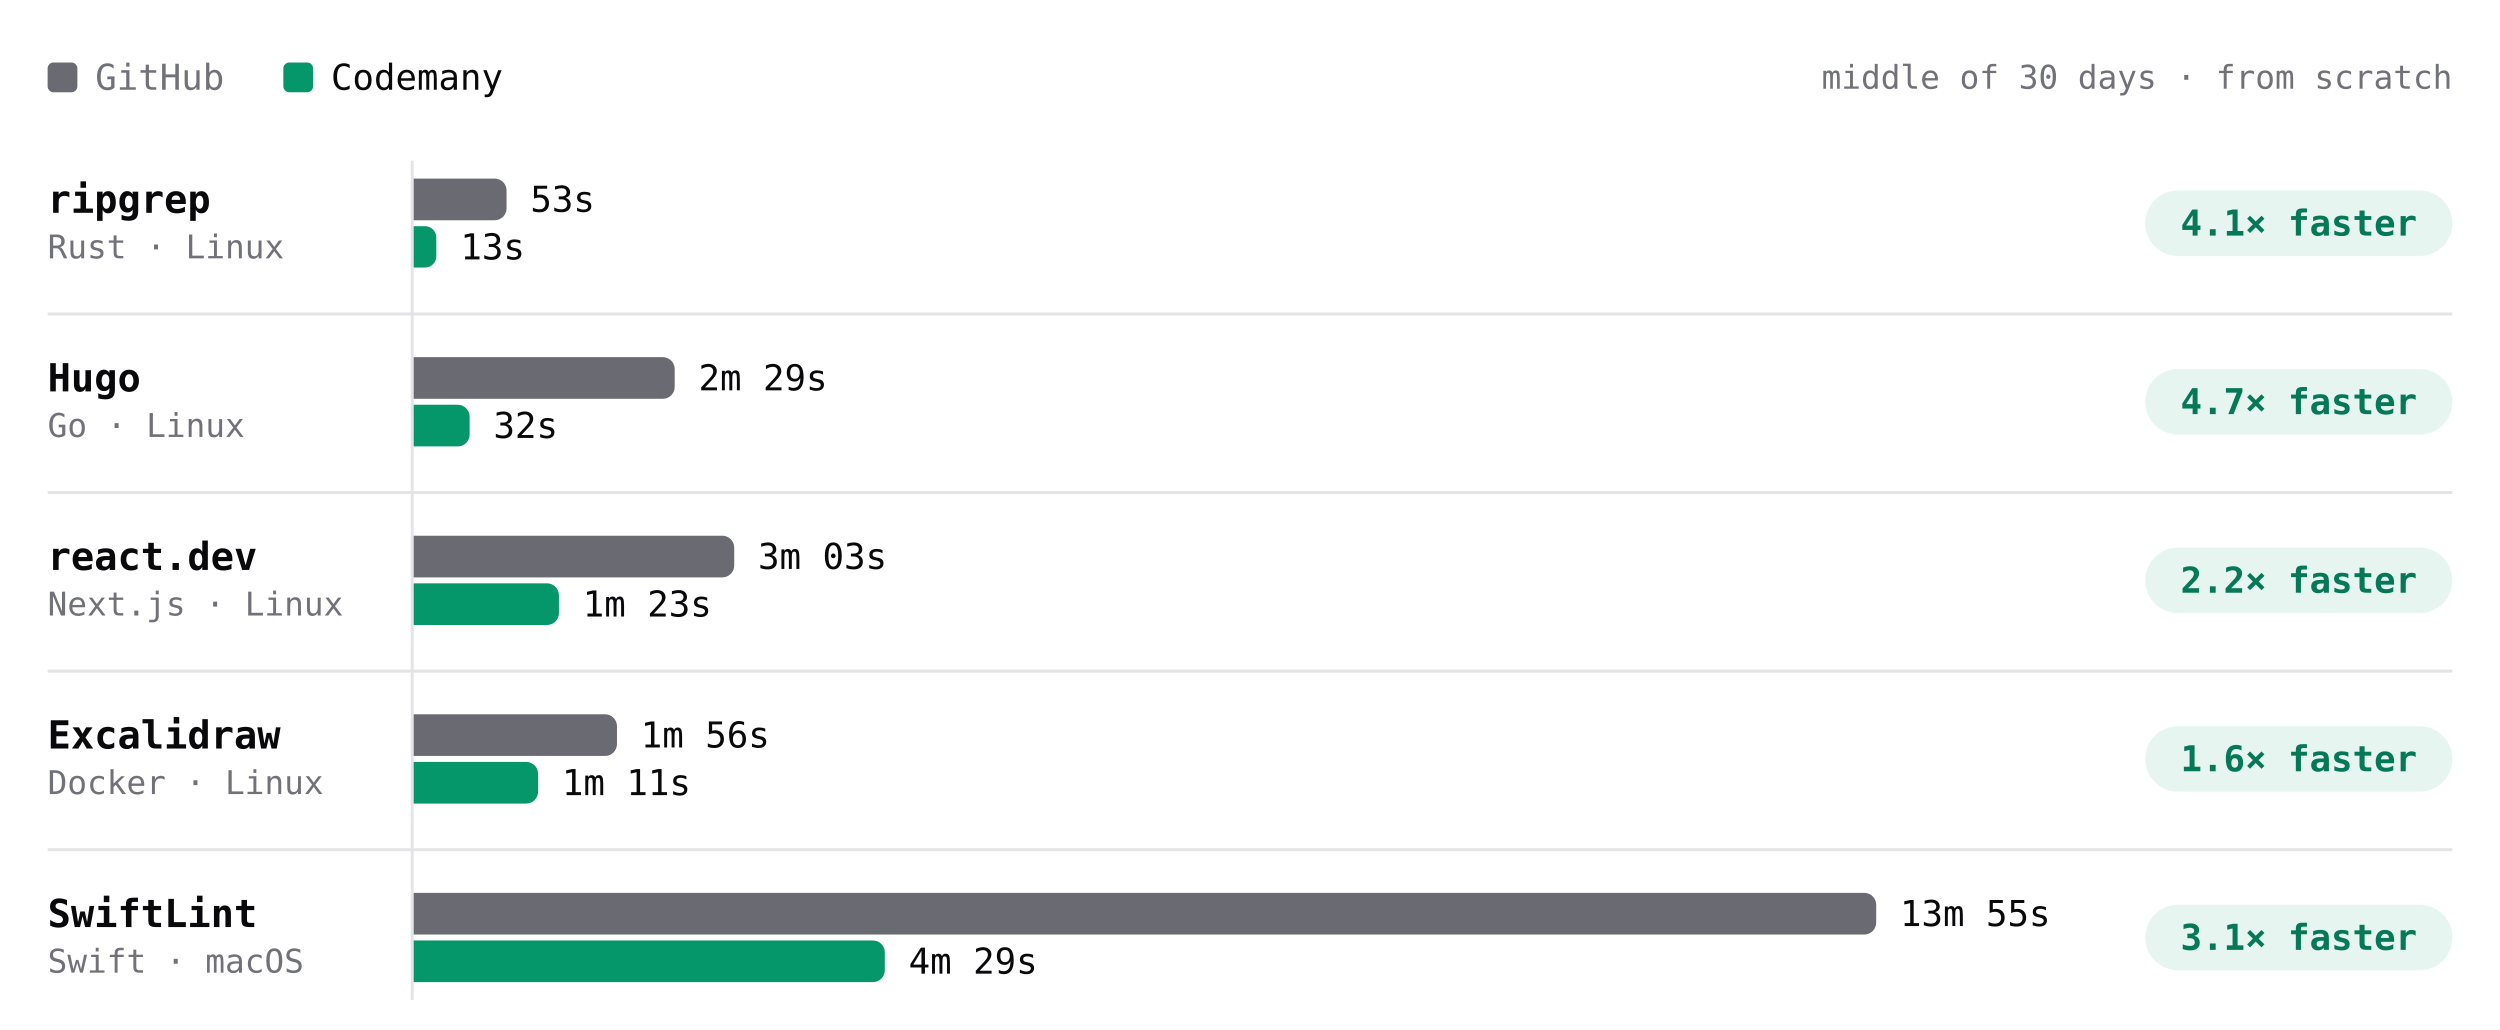
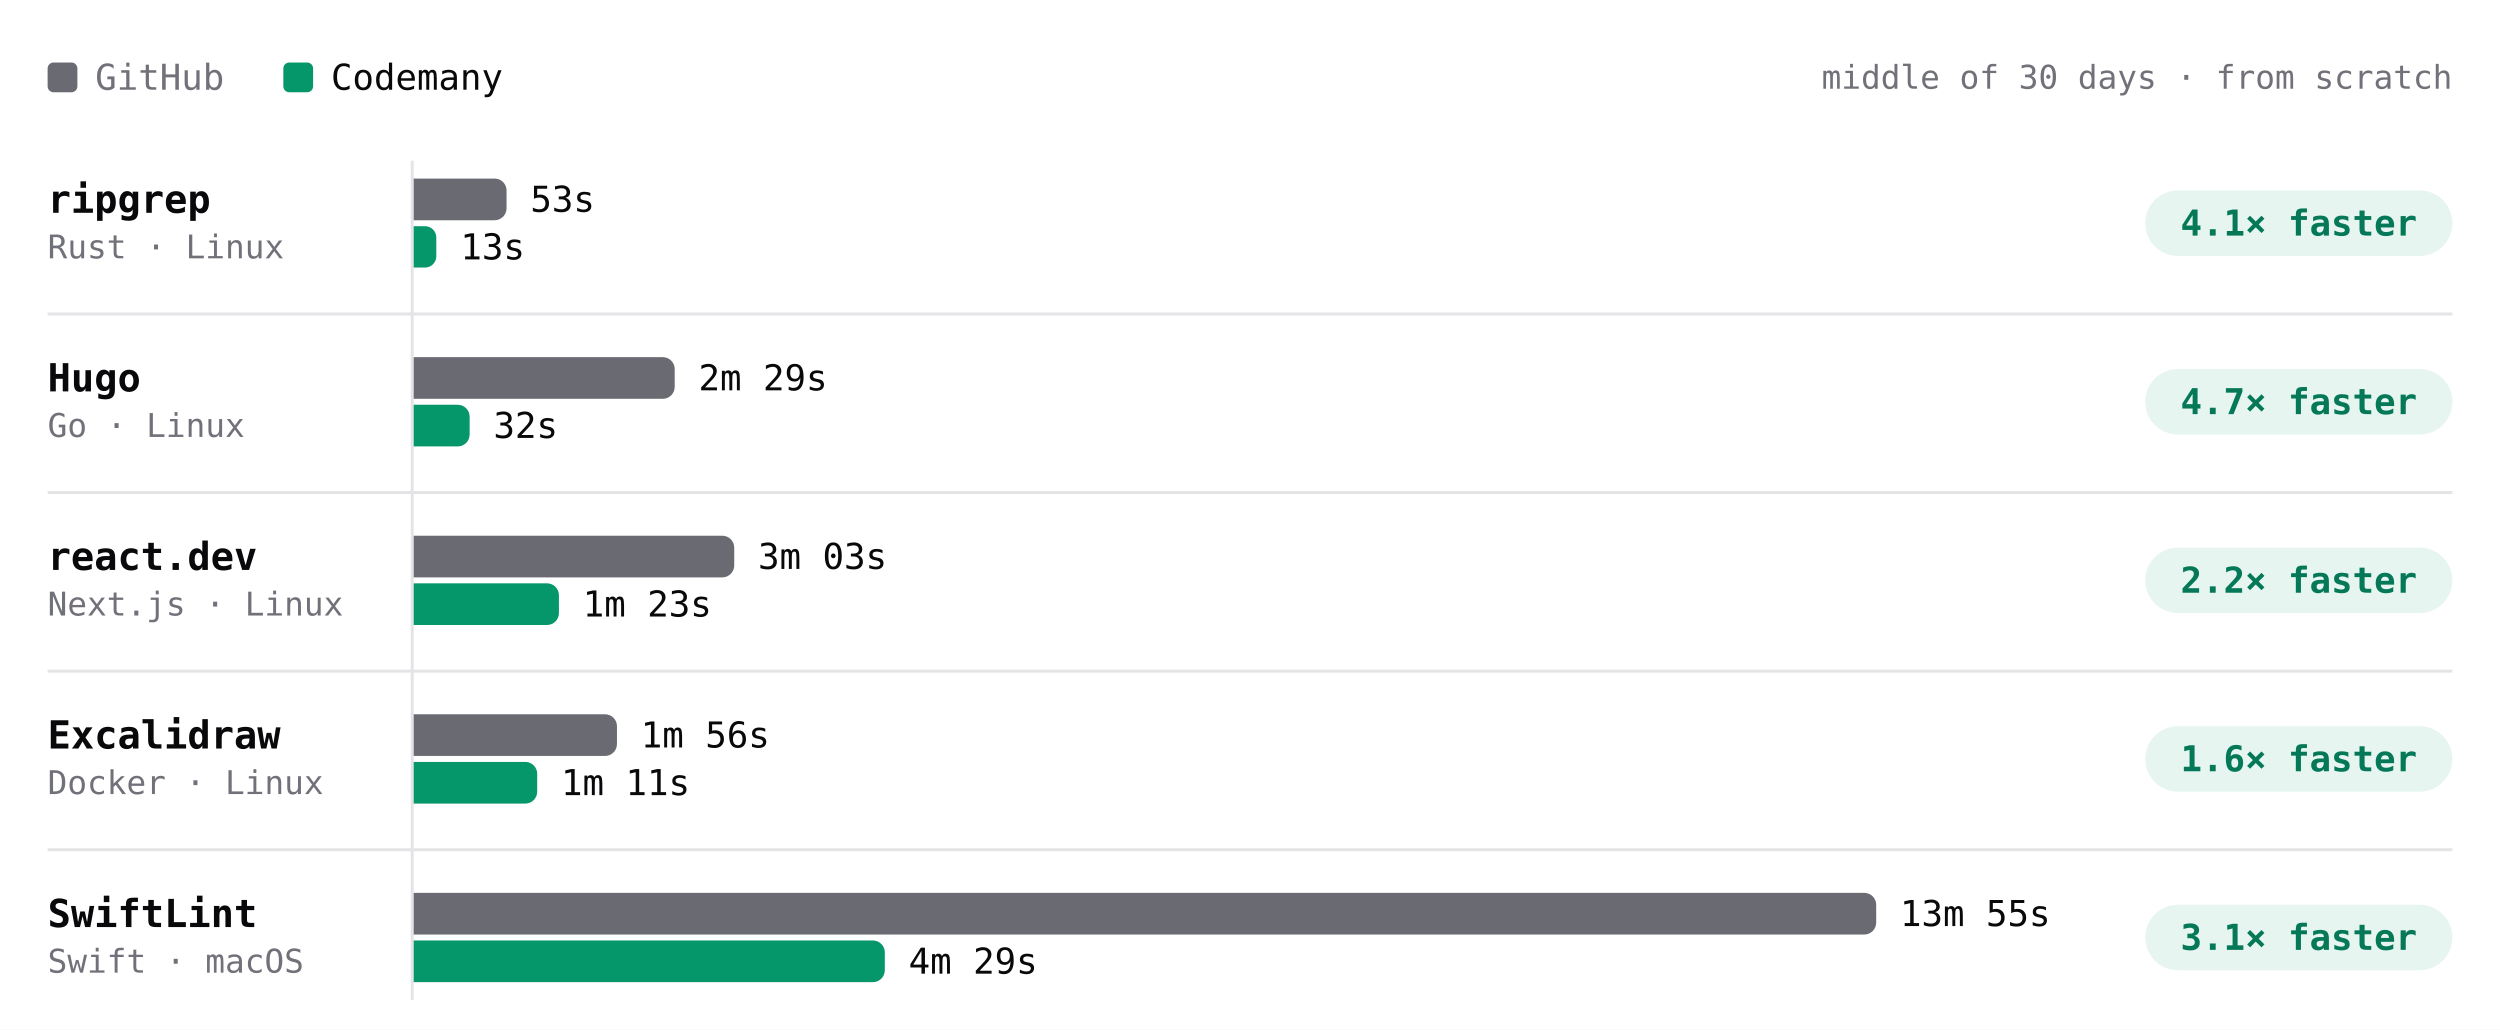
<svg xmlns="http://www.w3.org/2000/svg" viewBox="0 0 840 346" width="840" height="346" role="img" aria-label="Build time per project, middle of 30 days · from scratch. ripgrep: GitHub 53s, Codemany 13s, 4.1× faster; Hugo: GitHub 2m 29s, Codemany 32s, 4.7× faster; react.dev: GitHub 3m 03s, Codemany 1m 23s, 2.2× faster; Excalidraw: GitHub 1m 56s, Codemany 1m 11s, 1.6× faster; SwiftLint: GitHub 13m 55s, Codemany 4m 29s, 3.1× faster." font-family="'JetBrains Mono', ui-monospace, SFMono-Regular, Menlo, monospace" style="max-width:100%;height:auto;font-variant-numeric:tabular-nums">
  <rect width="840" height="346" fill="#ffffff" />
  <rect x="16" y="21" width="10" height="10" rx="2" fill="#6a6a72" />
  <text x="32" y="26" font-size="12" fill="#71717a" dominant-baseline="central">GitHub</text>
  <rect x="95.2" y="21" width="10" height="10" rx="2" fill="#059669" />
  <text x="111.2" y="26" font-size="12" fill="#09090b" dominant-baseline="central">Codemany</text>
  <text x="824" y="26" font-size="11" fill="#71717a" text-anchor="end" dominant-baseline="central">middle of 30 days · from scratch</text>
  <path d="M138.5 54L138.5 336" stroke="#e4e4e7" stroke-width="1" fill="none" />
  <text x="16" y="67" font-size="13" fill="#09090b" font-weight="600" dominant-baseline="central">ripgrep</text>
  <text x="16" y="83" font-size="11" fill="#71717a" dominant-baseline="central">Rust · Linux</text>
  <g class="bench-mark" data-tip="ripgrep · GitHub · 53s · middle of 3 nights" data-href="https://github.com/codemanyhq/bench-private/actions/runs/41834014108/job/126588227357" style="cursor:pointer">
    <rect x="139" y="59" width="549.8" height="16" fill="#ffffff" fill-opacity="0" />
    <path d="M139 60h27.2a4 4 0 0 1 4 4v6a4 4 0 0 1 -4 4h-27.2z" fill="#6a6a72" />
    <text x="178.2" y="67" font-size="12" fill="#09090b" dominant-baseline="central">53s</text>
  </g>
-   <g class="bench-mark" data-tip="ripgrep · Codemany · 13s · middle of 25 nights" data-href="https://github.com/codemanyhq/bench/actions/runs/42175699780/job/127768262131" style="cursor:pointer">
+   <g class="bench-mark" data-tip="ripgrep · Codemany · 13s · middle of 26 nights" data-href="https://github.com/codemanyhq/bench/actions/runs/42182662626/job/127787376777" style="cursor:pointer">
    <rect x="139" y="75" width="549.8" height="16" fill="#ffffff" fill-opacity="0" />
    <path d="M139 76h3.8a3.8 3.8 0 0 1 3.8 3.8v6.3a3.8 3.8 0 0 1 -3.8 3.8h-3.8z" fill="#059669" />
    <text x="154.7" y="83" font-size="12" fill="#09090b" dominant-baseline="central">13s</text>
  </g>
  <rect x="720.8" y="64" width="103.2" height="22" rx="11" fill="rgba(5,150,105,0.10)" />
  <text x="772.4" y="75" font-size="12" fill="#047857" font-weight="600" text-anchor="middle" dominant-baseline="central">4.1× faster</text>
  <text x="16" y="127" font-size="13" fill="#09090b" font-weight="600" dominant-baseline="central">Hugo</text>
  <text x="16" y="143" font-size="11" fill="#71717a" dominant-baseline="central">Go · Linux</text>
  <g class="bench-mark" data-tip="Hugo · GitHub · 2m 29s · middle of 3 nights" data-href="https://github.com/codemanyhq/bench-private/actions/runs/41834014108/job/126588227187" style="cursor:pointer">
    <rect x="139" y="119" width="549.8" height="16" fill="#ffffff" fill-opacity="0" />
    <path d="M139 120h83.7a4 4 0 0 1 4 4v6a4 4 0 0 1 -4 4h-83.7z" fill="#6a6a72" />
    <text x="234.7" y="127" font-size="12" fill="#09090b" dominant-baseline="central">2m 29s</text>
  </g>
-   <g class="bench-mark" data-tip="Hugo · Codemany · 32s · middle of 25 nights" data-href="https://github.com/codemanyhq/bench/actions/runs/42175699780/job/127768262193" style="cursor:pointer">
+   <g class="bench-mark" data-tip="Hugo · Codemany · 32s · middle of 26 nights" data-href="https://github.com/codemanyhq/bench/actions/runs/42182662626/job/127787377201" style="cursor:pointer">
    <rect x="139" y="135" width="549.8" height="16" fill="#ffffff" fill-opacity="0" />
    <path d="M139 136h14.8a4 4 0 0 1 4 4v6a4 4 0 0 1 -4 4h-14.8z" fill="#059669" />
    <text x="165.8" y="143" font-size="12" fill="#09090b" dominant-baseline="central">32s</text>
  </g>
  <rect x="720.8" y="124" width="103.2" height="22" rx="11" fill="rgba(5,150,105,0.10)" />
  <text x="772.4" y="135" font-size="12" fill="#047857" font-weight="600" text-anchor="middle" dominant-baseline="central">4.7× faster</text>
  <path d="M16 105.5L824 105.5" stroke="#e4e4e7" stroke-width="1" fill="none" />
  <text x="16" y="187" font-size="13" fill="#09090b" font-weight="600" dominant-baseline="central">react.dev</text>
  <text x="16" y="203" font-size="11" fill="#71717a" dominant-baseline="central">Next.js · Linux</text>
  <g class="bench-mark" data-tip="react.dev · GitHub · 3m 03s · middle of 3 nights" data-href="https://github.com/codemanyhq/bench-private/actions/runs/41834014108/job/126588227367" style="cursor:pointer">
    <rect x="139" y="179" width="549.8" height="16" fill="#ffffff" fill-opacity="0" />
    <path d="M139 180h103.7a4 4 0 0 1 4 4v6a4 4 0 0 1 -4 4h-103.7z" fill="#6a6a72" />
    <text x="254.7" y="187" font-size="12" fill="#09090b" dominant-baseline="central">3m 03s</text>
  </g>
-   <g class="bench-mark" data-tip="react.dev · Codemany · 1m 23s · middle of 24 nights" data-href="https://github.com/codemanyhq/bench/actions/runs/42175699780/job/127768205978" style="cursor:pointer">
+   <g class="bench-mark" data-tip="react.dev · Codemany · 1m 23s · middle of 25 nights" data-href="https://github.com/codemanyhq/bench/actions/runs/42182662626/job/127787422822" style="cursor:pointer">
    <rect x="139" y="195" width="549.8" height="16" fill="#ffffff" fill-opacity="0" />
    <path d="M139 196h44.8a4 4 0 0 1 4 4v6a4 4 0 0 1 -4 4h-44.8z" fill="#059669" />
    <text x="195.8" y="203" font-size="12" fill="#09090b" dominant-baseline="central">1m 23s</text>
  </g>
  <rect x="720.8" y="184" width="103.2" height="22" rx="11" fill="rgba(5,150,105,0.10)" />
  <text x="772.4" y="195" font-size="12" fill="#047857" font-weight="600" text-anchor="middle" dominant-baseline="central">2.2× faster</text>
  <path d="M16 165.5L824 165.5" stroke="#e4e4e7" stroke-width="1" fill="none" />
  <text x="16" y="247" font-size="13" fill="#09090b" font-weight="600" dominant-baseline="central">Excalidraw</text>
  <text x="16" y="263" font-size="11" fill="#71717a" dominant-baseline="central">Docker · Linux</text>
  <g class="bench-mark" data-tip="Excalidraw · GitHub · 1m 56s · middle of 3 nights" data-href="https://github.com/codemanyhq/bench-private/actions/runs/41834014108/job/126588227403" style="cursor:pointer">
    <rect x="139" y="239" width="549.8" height="16" fill="#ffffff" fill-opacity="0" />
    <path d="M139 240h64.3a4 4 0 0 1 4 4v6a4 4 0 0 1 -4 4h-64.3z" fill="#6a6a72" />
    <text x="215.3" y="247" font-size="12" fill="#09090b" dominant-baseline="central">1m 56s</text>
  </g>
-   <g class="bench-mark" data-tip="Excalidraw · Codemany · 1m 11s · middle of 19 nights" data-href="https://github.com/codemanyhq/bench/actions/runs/42175699780/job/127768205413" style="cursor:pointer">
+   <g class="bench-mark" data-tip="Excalidraw · Codemany · 1m 11s · middle of 20 nights" data-href="https://github.com/codemanyhq/bench/actions/runs/42182662626/job/127787377491" style="cursor:pointer">
    <rect x="139" y="255" width="549.8" height="16" fill="#ffffff" fill-opacity="0" />
-     <path d="M139 256h37.8a4 4 0 0 1 4 4v6a4 4 0 0 1 -4 4h-37.8z" fill="#059669" />
-     <text x="188.8" y="263" font-size="12" fill="#09090b" dominant-baseline="central">1m 11s</text>
+     <path d="M139 256h37.5a4 4 0 0 1 4 4v6a4 4 0 0 1 -4 4h-37.5z" fill="#059669" />
+     <text x="188.5" y="263" font-size="12" fill="#09090b" dominant-baseline="central">1m 11s</text>
  </g>
  <rect x="720.8" y="244" width="103.2" height="22" rx="11" fill="rgba(5,150,105,0.10)" />
  <text x="772.4" y="255" font-size="12" fill="#047857" font-weight="600" text-anchor="middle" dominant-baseline="central">1.6× faster</text>
  <path d="M16 225.5L824 225.5" stroke="#e4e4e7" stroke-width="1" fill="none" />
  <text x="16" y="307" font-size="13" fill="#09090b" font-weight="600" dominant-baseline="central">SwiftLint</text>
  <text x="16" y="323" font-size="11" fill="#71717a" dominant-baseline="central">Swift · macOS</text>
  <g class="bench-mark" data-tip="SwiftLint · GitHub · 13m 55s · middle of 13 nights" data-href="https://github.com/codemanyhq/bench/actions/runs/42175699780/job/127768205711" style="cursor:pointer">
    <rect x="139" y="299" width="549.8" height="16" fill="#ffffff" fill-opacity="0" />
    <path d="M139 300h487.4a4 4 0 0 1 4 4v6a4 4 0 0 1 -4 4h-487.4z" fill="#6a6a72" />
    <text x="638.4" y="307" font-size="12" fill="#09090b" dominant-baseline="central">13m 55s</text>
  </g>
  <g class="bench-mark" data-tip="SwiftLint · Codemany · 4m 29s · middle of 13 nights" data-href="https://github.com/codemanyhq/bench/actions/runs/42175699780/job/127768261607" style="cursor:pointer">
    <rect x="139" y="315" width="549.8" height="16" fill="#ffffff" fill-opacity="0" />
    <path d="M139 316h154.3a4 4 0 0 1 4 4v6a4 4 0 0 1 -4 4h-154.3z" fill="#059669" />
    <text x="305.3" y="323" font-size="12" fill="#09090b" dominant-baseline="central">4m 29s</text>
  </g>
  <rect x="720.8" y="304" width="103.2" height="22" rx="11" fill="rgba(5,150,105,0.10)" />
  <text x="772.4" y="315" font-size="12" fill="#047857" font-weight="600" text-anchor="middle" dominant-baseline="central">3.1× faster</text>
  <path d="M16 285.5L824 285.5" stroke="#e4e4e7" stroke-width="1" fill="none" />
</svg>
